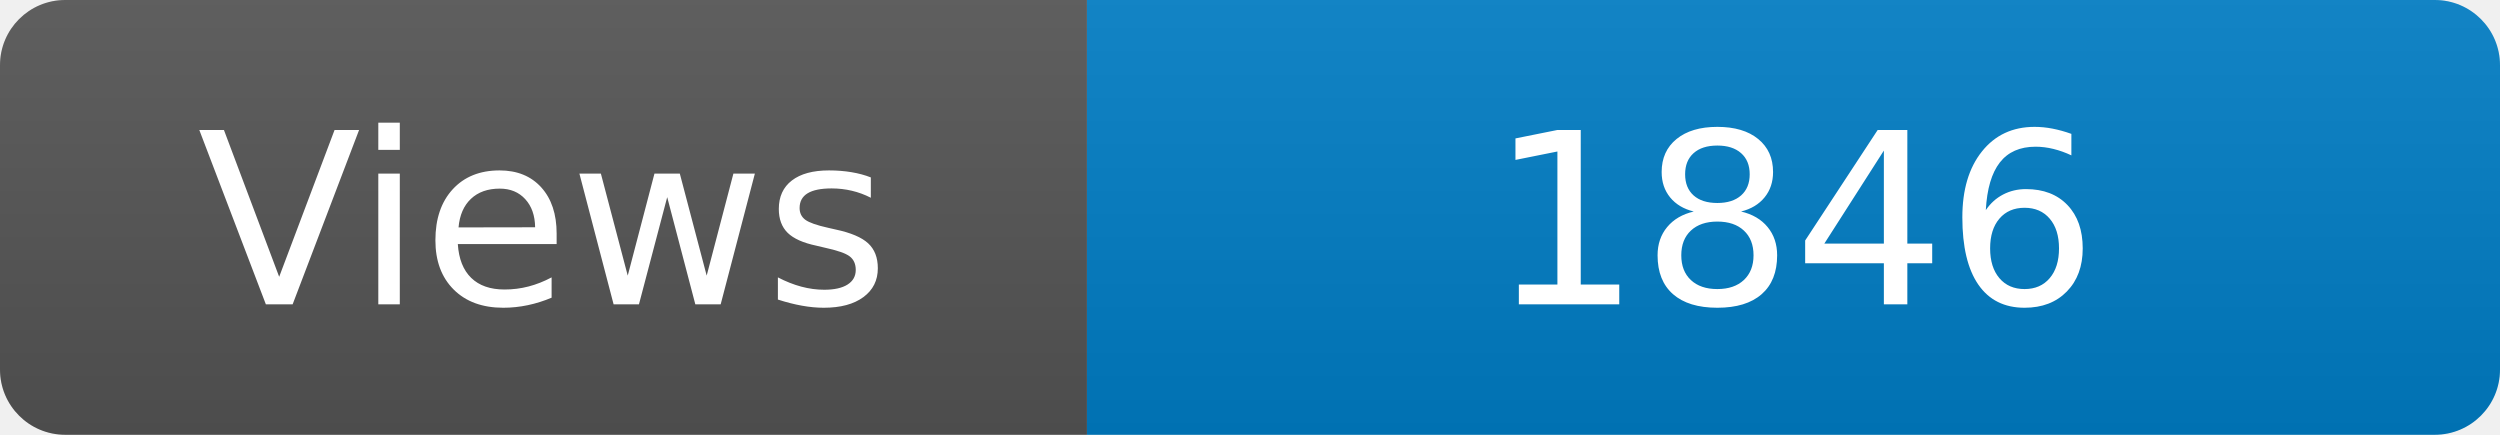
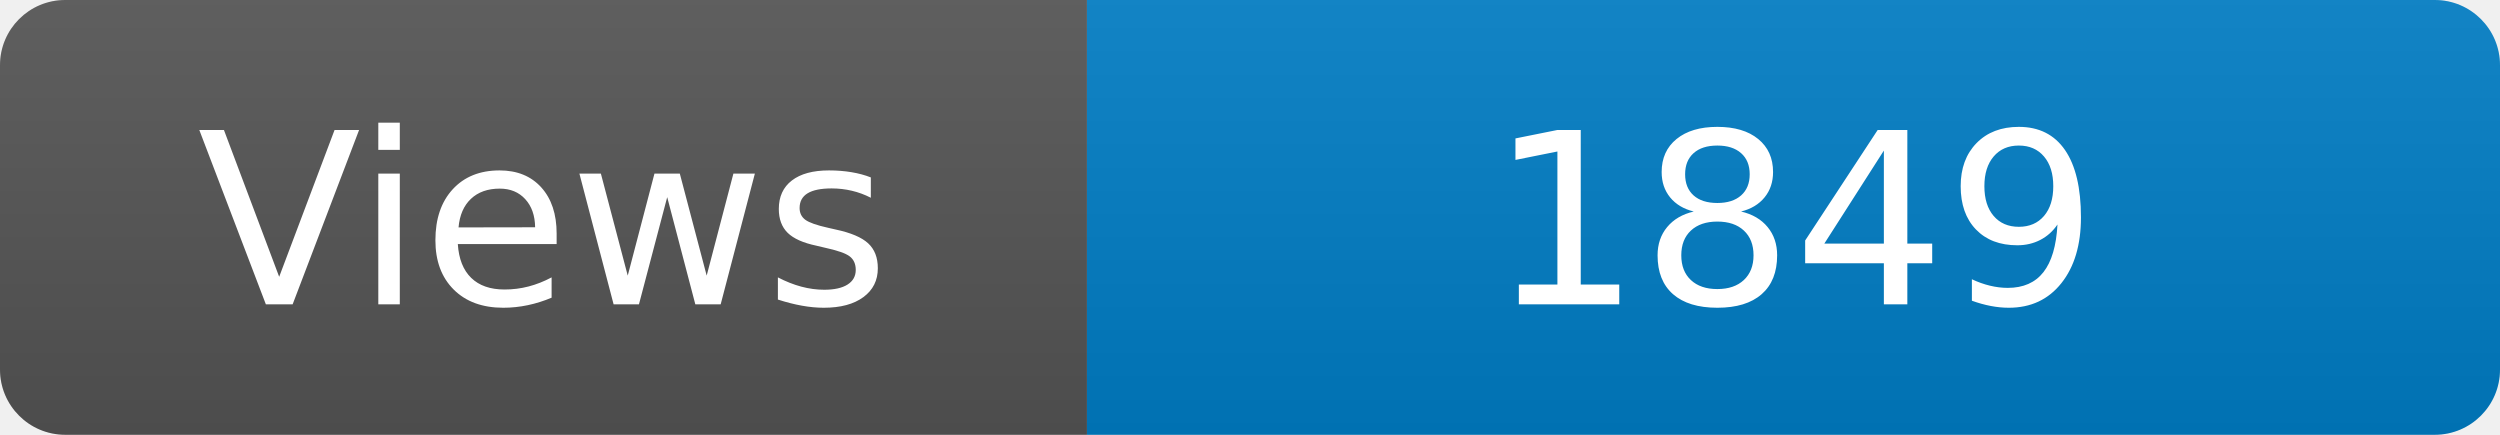
<svg xmlns="http://www.w3.org/2000/svg" width="115" height="20" role="img" aria-label="Maintained?: yes">
  <linearGradient id="s" x2="0" y2="100%">
    <stop offset="0" stop-color="#bbb" stop-opacity=".1" />
    <stop offset="1" stop-opacity=".1" />
  </linearGradient>
  <clipPath id="r">
    <rect width="115" height="20" rx="3" fill="#fff" />
  </clipPath>
  <g clip-path="url(#r)">
    <rect width="50" height="20" fill="#555" />
    <rect x="50" width="160" height="20" fill="#007ec6" />
    <rect width="115" height="20" fill="url(#s)" />
  </g>
  <g fill="#fff" text-anchor="middle" font-family="Verdana,Geneva,DejaVu Sans,sans-serif" font-size="110">
    <text x="250" y="140" transform="scale(.1)" fill="#fff">Views</text>
-     <text x="825" y="140" transform="scale(.1)" fill="#fff">1846</text>
+     <text x="825" y="140" transform="scale(.1)" fill="#fff">1849</text>
  </g>
</svg>
